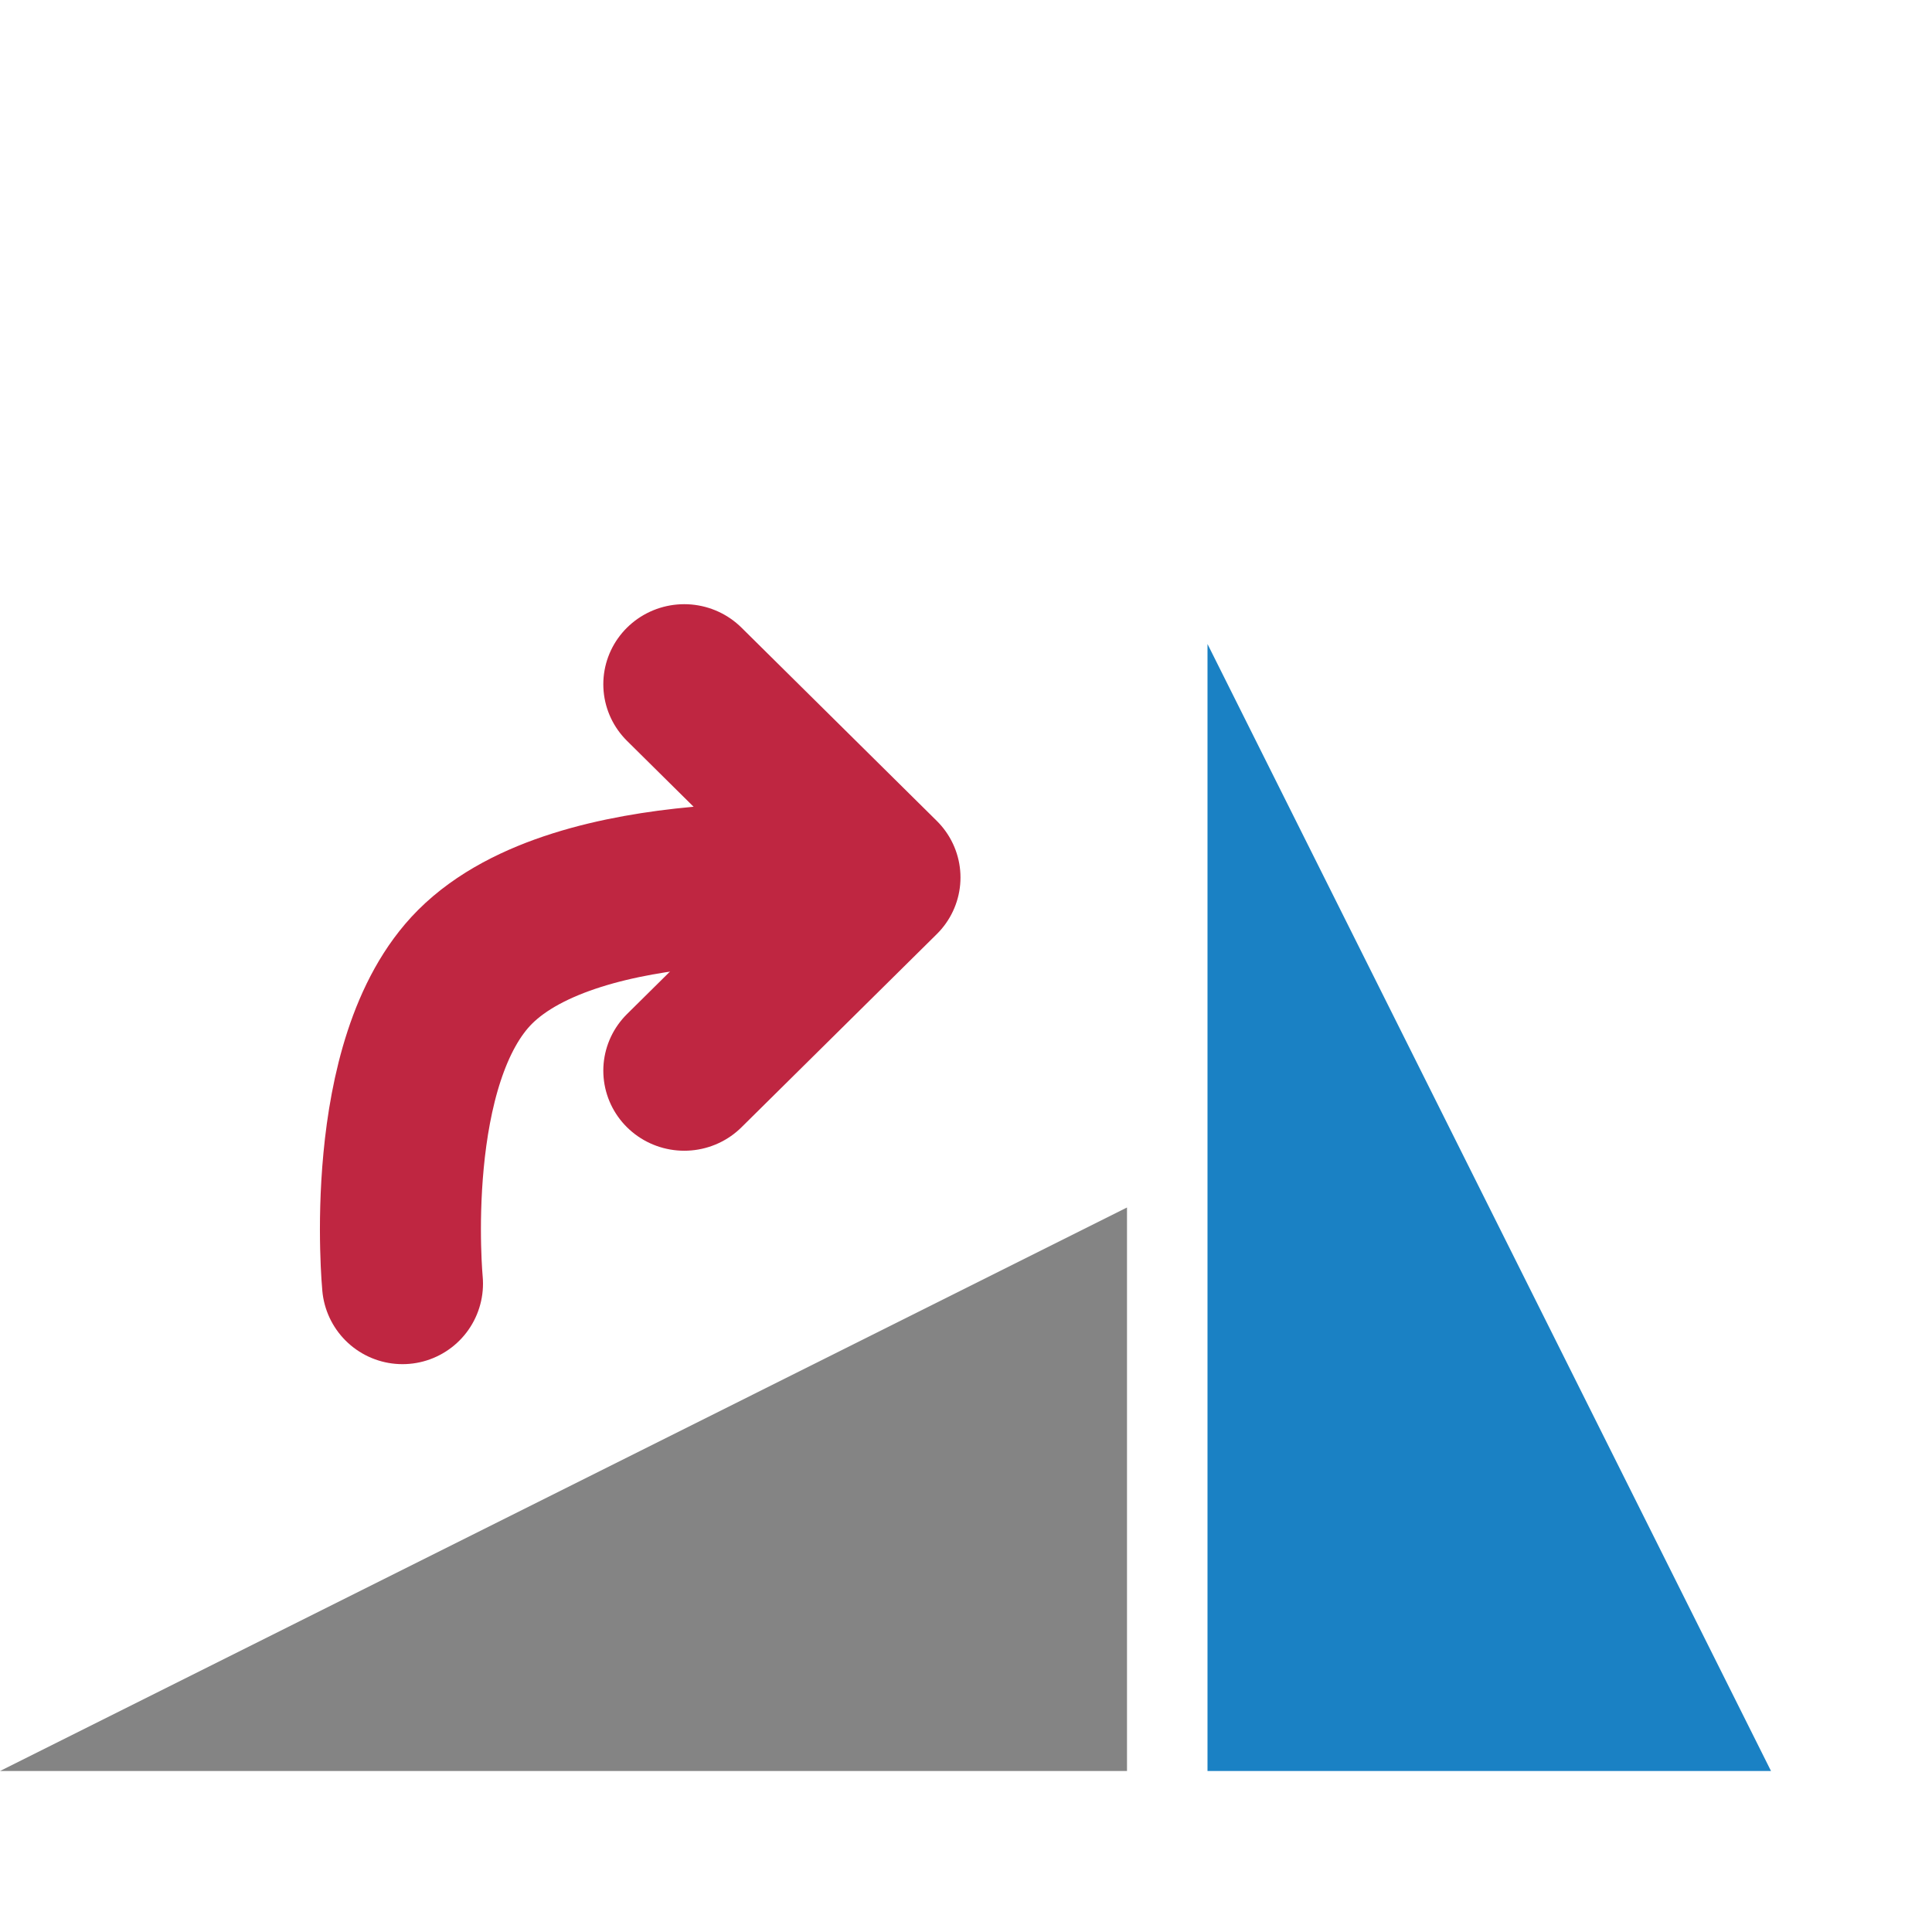
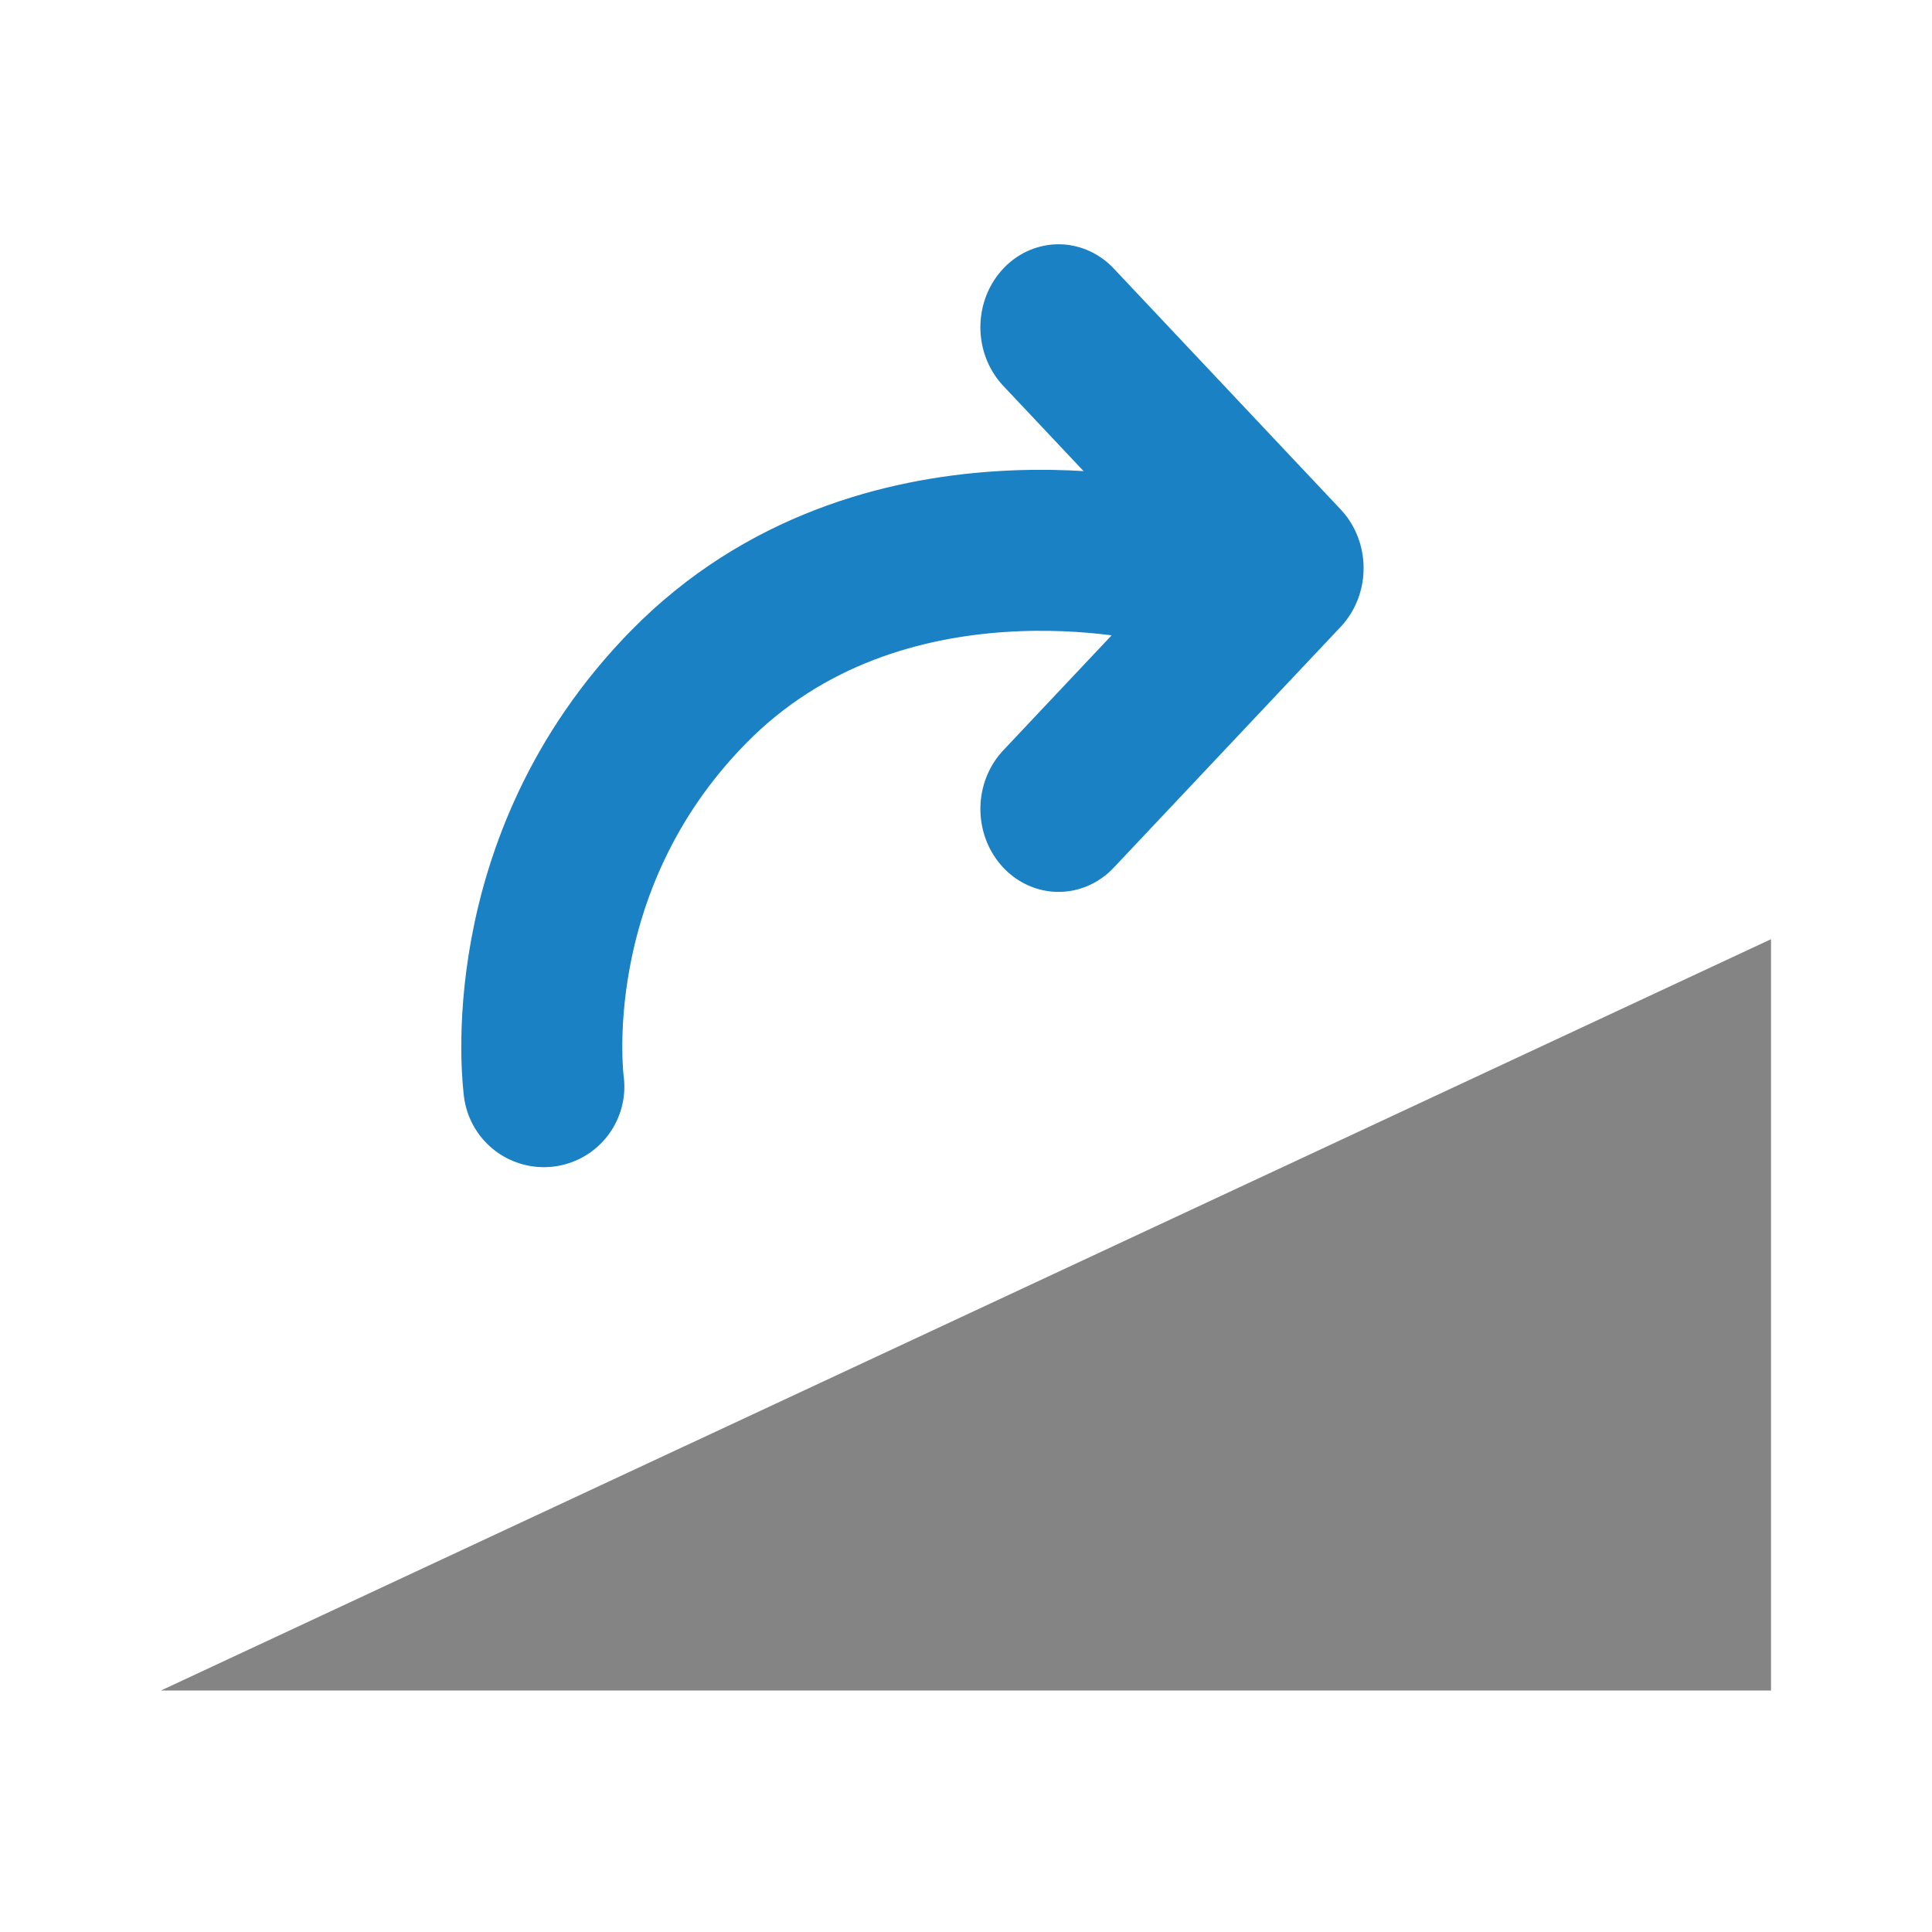
<svg xmlns="http://www.w3.org/2000/svg" id="Слой_1" data-name="Слой 1" viewBox="0 0 24 24" version="1.1">
  <defs id="defs25707">
    <style id="style25705">.cls-1{fill:#545454;}.cls-2{fill:#1a81c4;}.cls-3{fill:#b9b9b9;}</style>
  </defs>
-   <path id="polygon25713" style="fill:#1a81c4;stroke-width:0.793" d="m 15,8 7,14 h -7 z" class="cls-2" />
-   <path id="polygon25715" style="fill:#848484;fill-opacity:1;stroke-width:0.793" d="m 0,22 14,-7 v 7 z" class="cls-3" />
-   <polyline class="cls-3" points="8.803 19.188 11.229 21.614 8.803 24.041" id="polyline777" transform="matrix(1,0,0,-0.9891261,-0.303,32.27958)" style="fill:none;stroke:#bf2641;stroke-width:2.011;stroke-linecap:round;stroke-linejoin:round;stroke-miterlimit:4;stroke-dasharray:none" />
-   <path id="polyline775" style="fill:none;stroke:#bf2641;stroke-width:2;stroke-linecap:round;stroke-linejoin:round;stroke-miterlimit:4;stroke-dasharray:none" d="m 10.5,11 c 0,0 -3.302,-0.285 -4.599,1.011 C 4.736,13.177 5,15.946 5,15.946" class="cls-3" />
+   <polyline class="cls-3" points="8.803 19.188 11.229 21.614 8.803 24.041" id="polyline777" transform="matrix(1.161931,0,0,-1.233141,2.920952,33.71068)" style="fill:none;stroke:#1a81c4;stroke-width:1.671;stroke-linecap:round;stroke-linejoin:round;stroke-miterlimit:4;stroke-dasharray:none;stroke-opacity:1" />
+   <path id="path1535" style="fill:#848484;fill-opacity:1;stroke-width:1.094" d="M 2,21 22,11.667 V 21 Z" class="cls-2" />
+   <path id="polyline775" style="fill:none;stroke:#1a81c4;stroke-width:2;stroke-linecap:round;stroke-linejoin:round;stroke-miterlimit:4;stroke-dasharray:none;stroke-opacity:1" d="M 14.5,7 C 14.5,7 10.945,6.096 8.553,8.534 6.375,10.753 6.756,13.499 6.756,13.499" class="cls-3" />
</svg>
